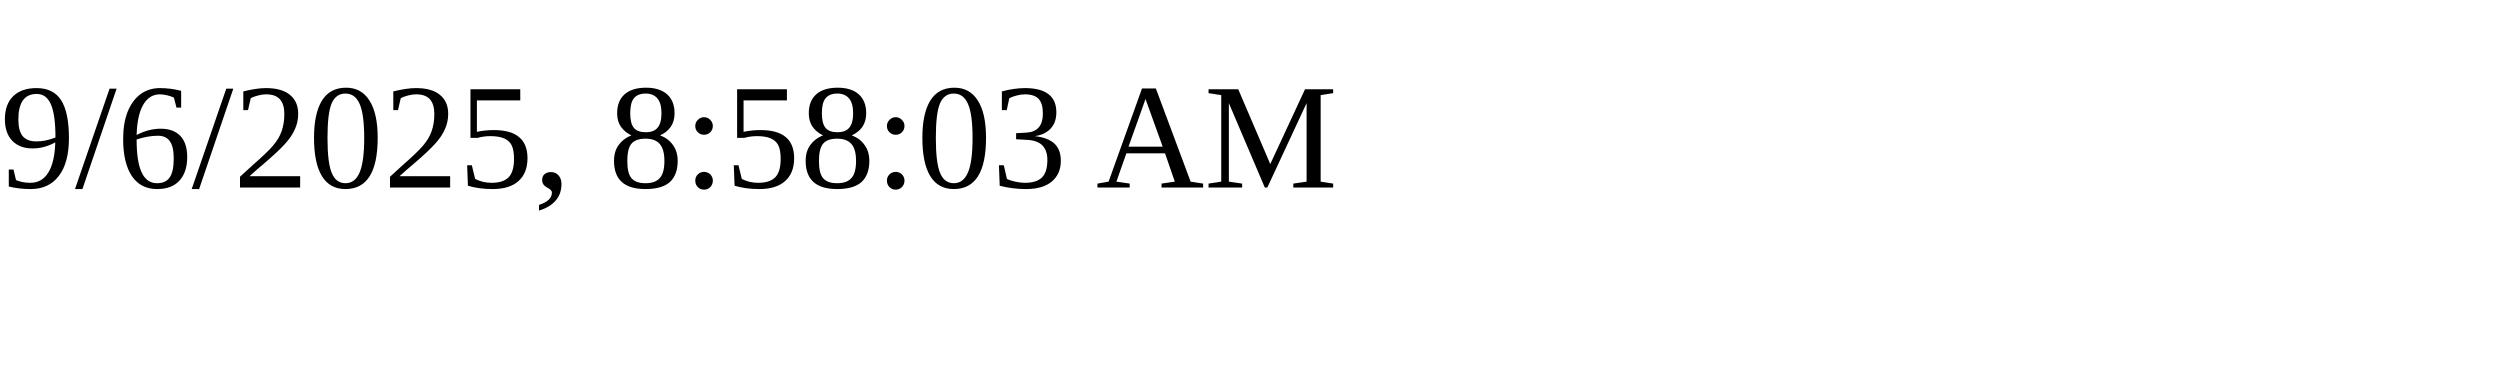
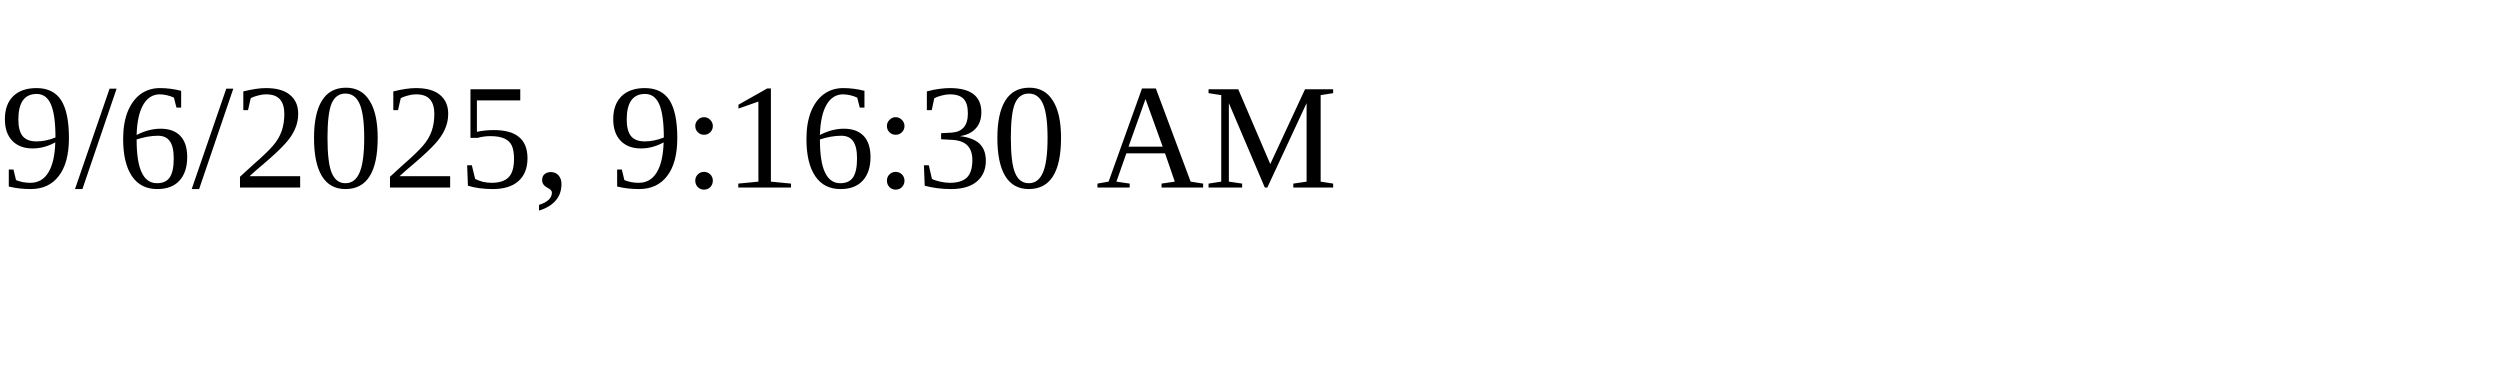
<svg xmlns="http://www.w3.org/2000/svg" height="30" width="200">
-   <text x="0" y="15">9/6/2025, 8:58:03 AM</text>
+   <text x="0" y="15">9/6/2025, 9:16:30 AM</text>
</svg>
